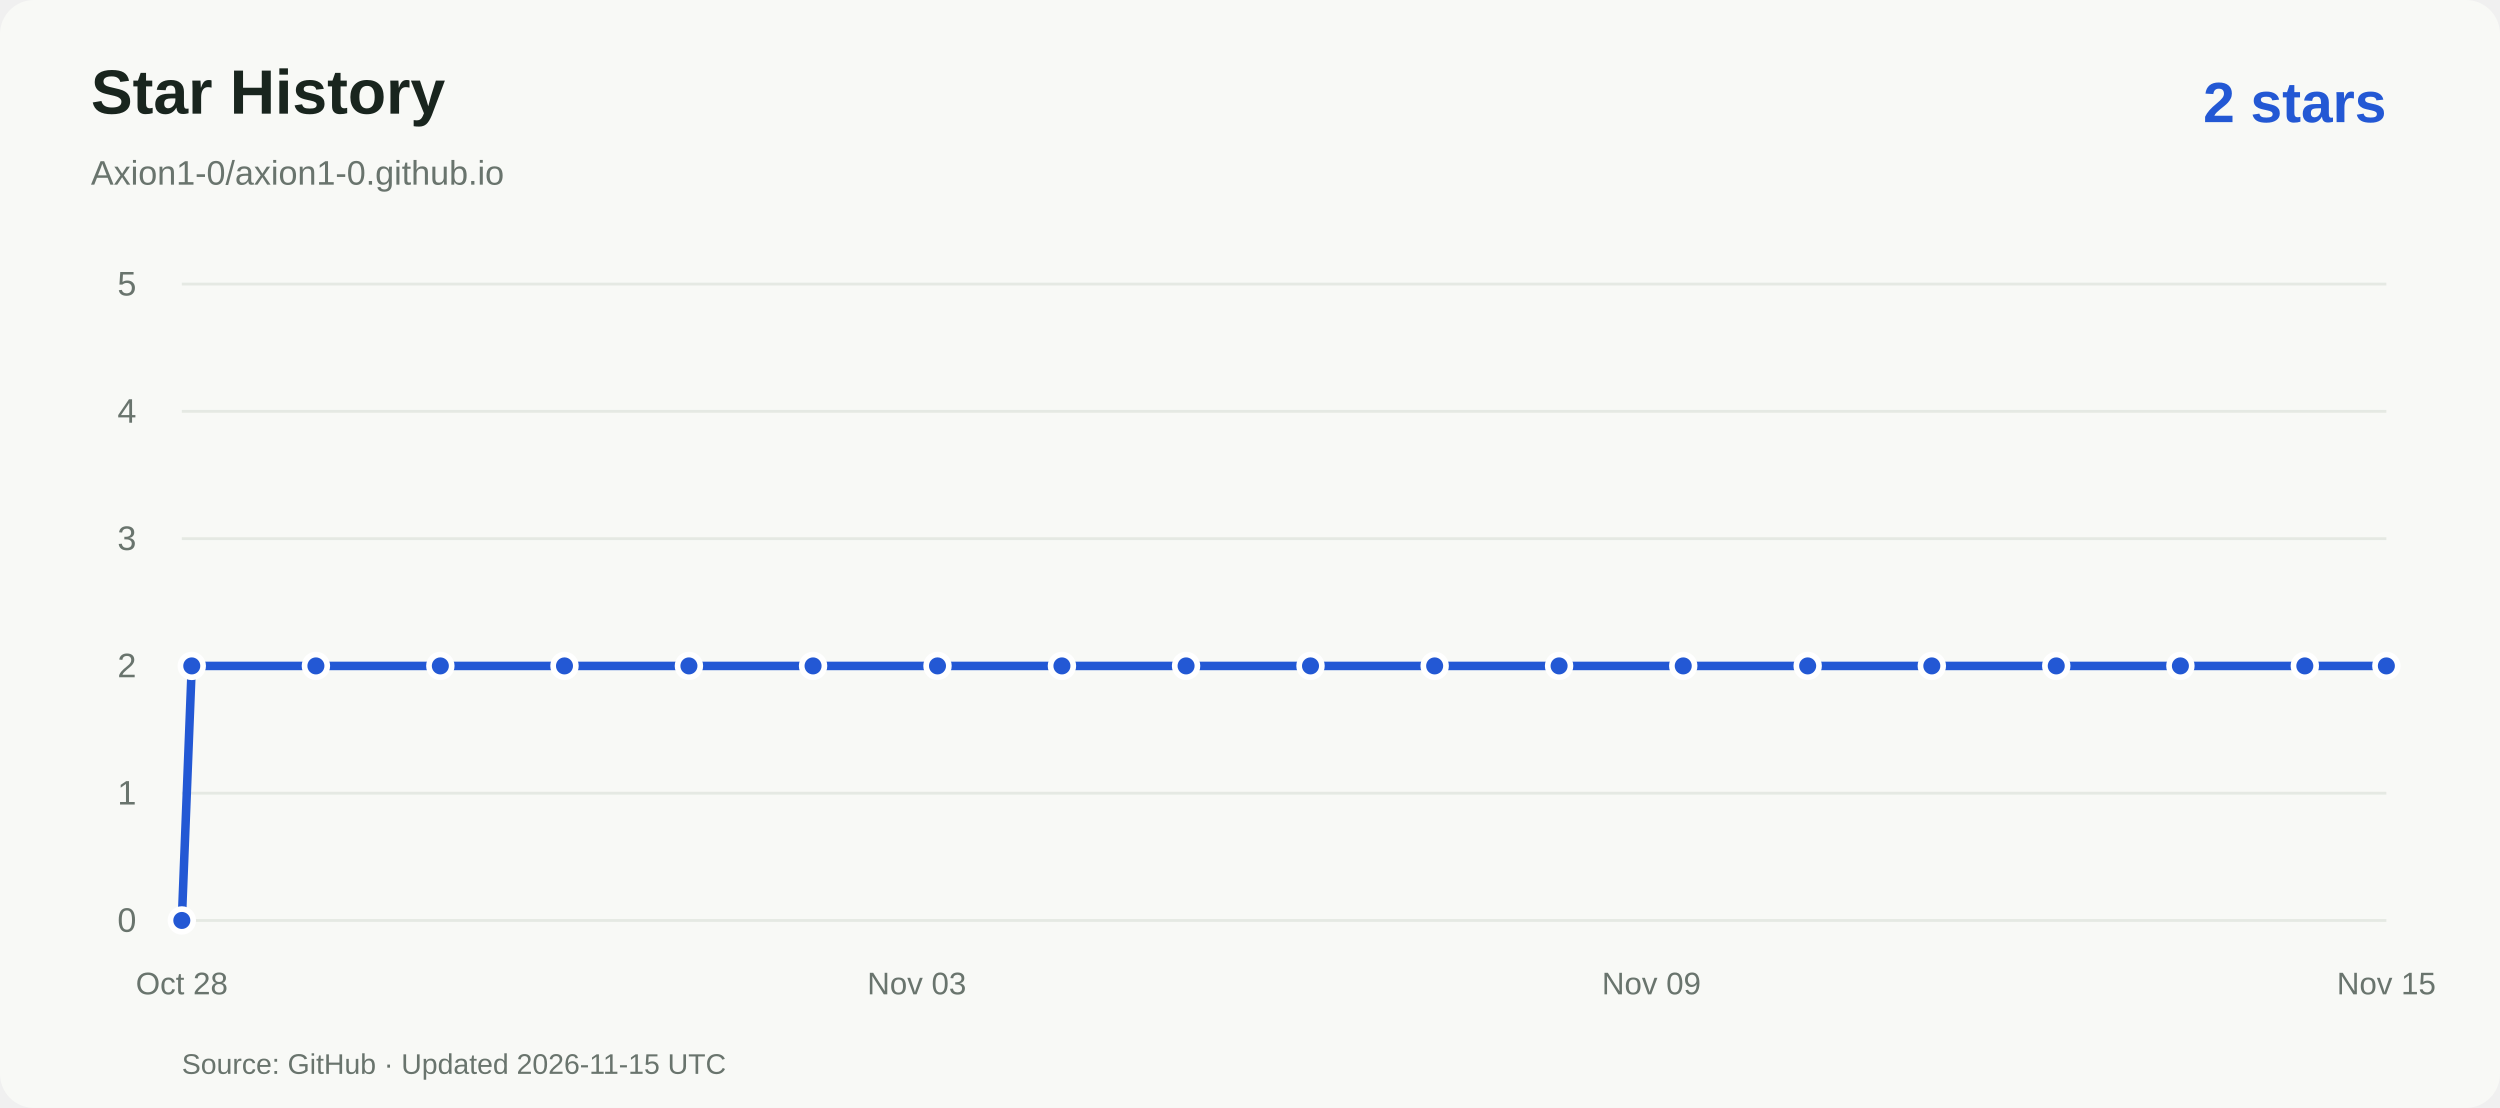
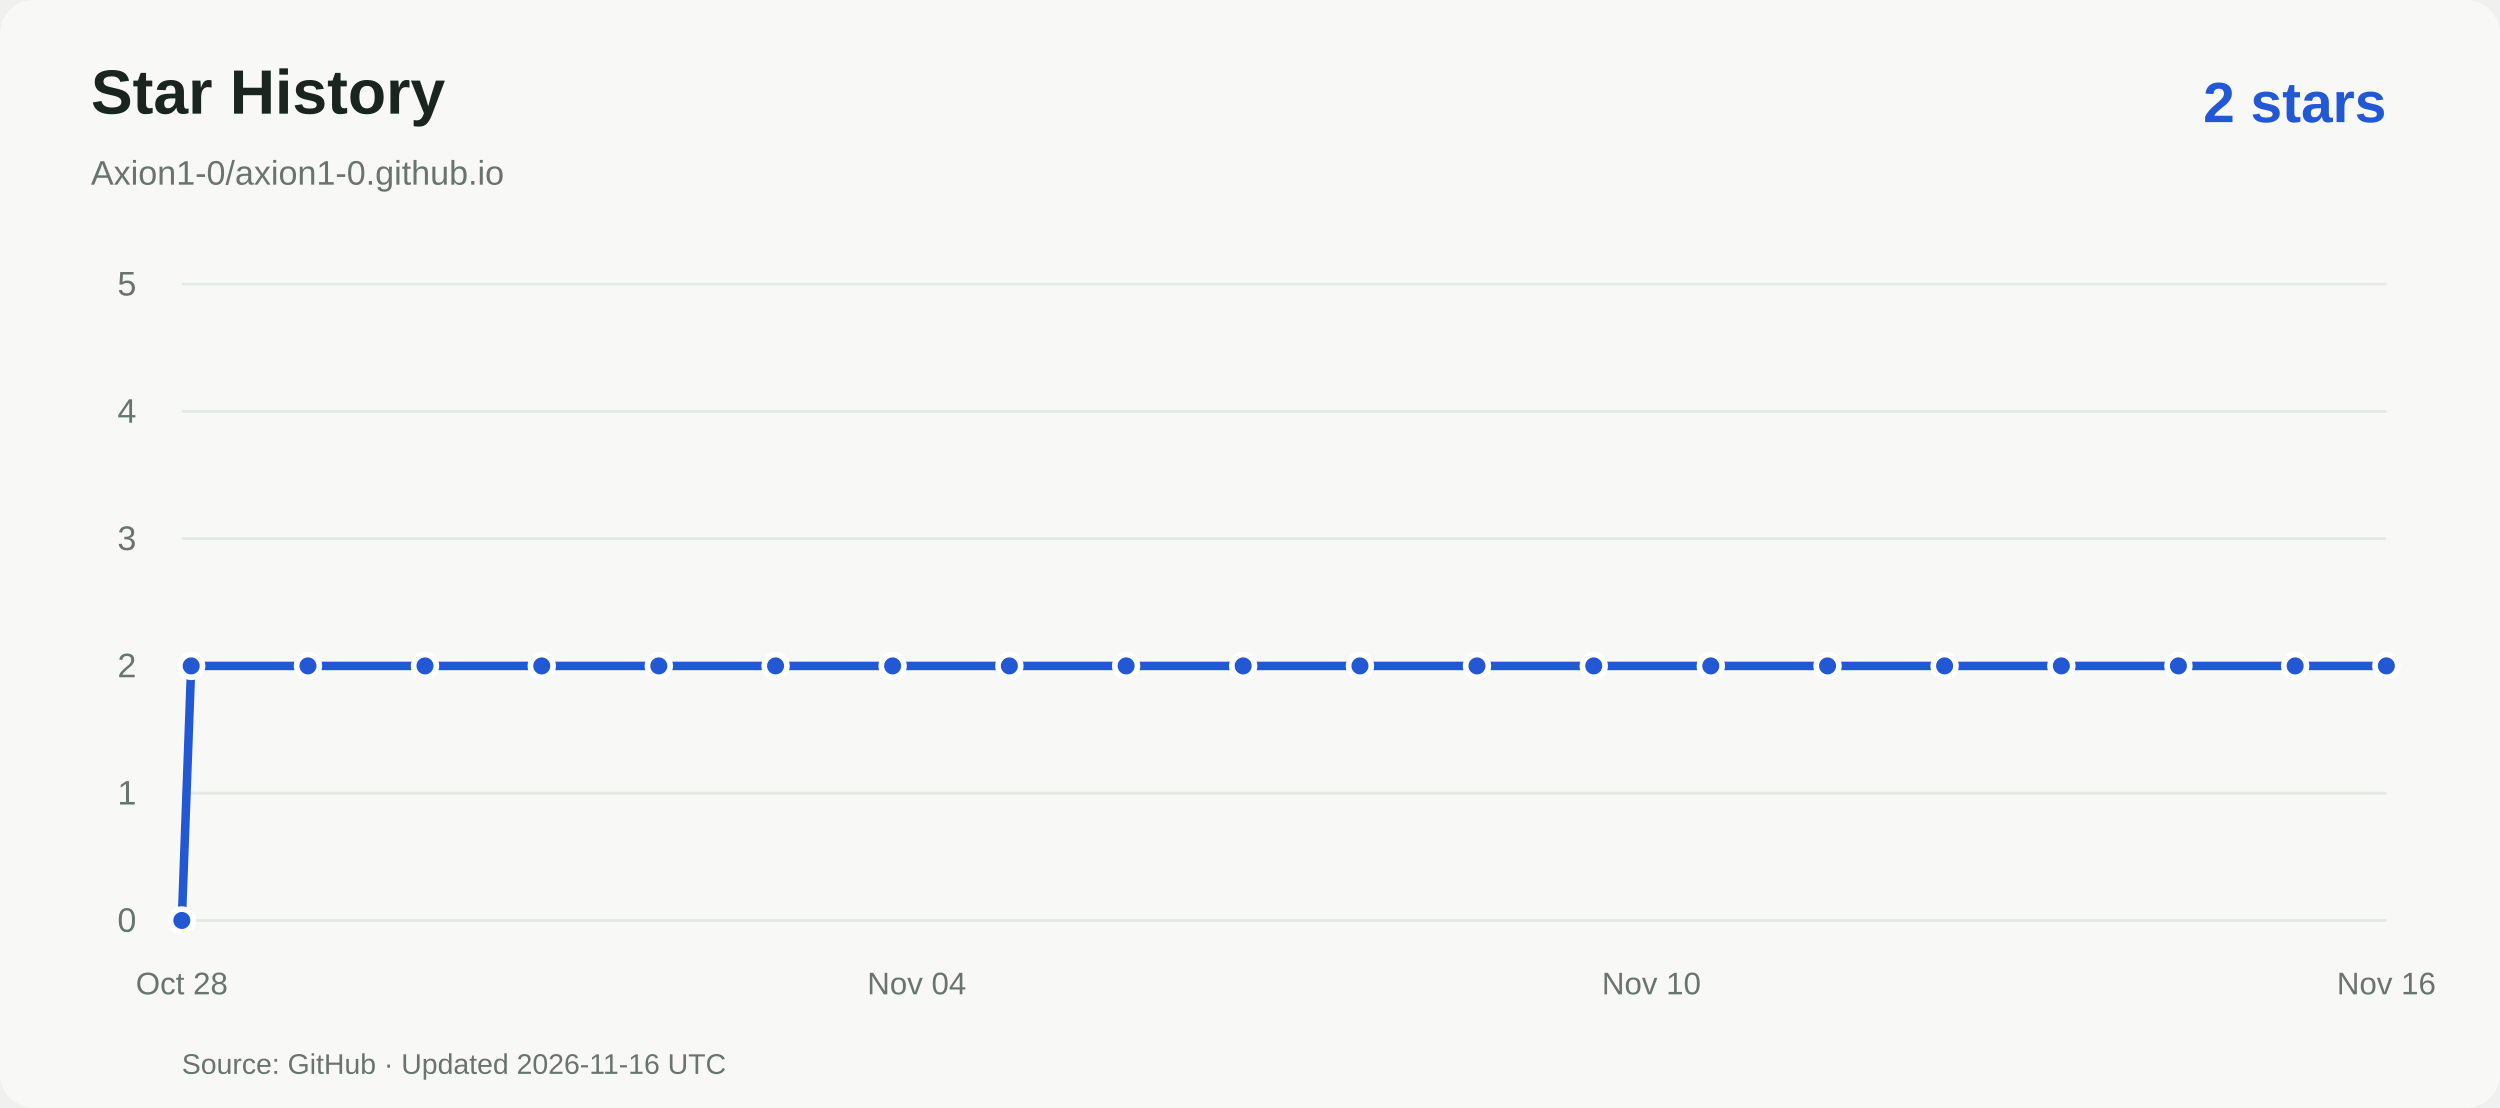
<svg xmlns="http://www.w3.org/2000/svg" viewBox="0 0 880 390" role="img" aria-labelledby="title desc">
  <rect width="880" height="390" rx="12" fill="#f8f9f6" />
  <g font-family="Arial,Helvetica,sans-serif">
    <text x="32" y="40" fill="#19251e" font-size="22" font-weight="600">Star History</text>
    <text x="32" y="65" fill="#69746d" font-size="12">Axion1-0/axion1-0.github.io</text>
    <text x="840" y="43" text-anchor="end" fill="#2358d4" font-size="20" font-weight="600">2 stars</text>
    <path d="M64 324.0H840" stroke="#e5e9e3" />
    <text x="48" y="328.0" text-anchor="end" fill="#69746d" font-size="12">0</text>
    <path d="M64 279.2H840" stroke="#e5e9e3" />
    <text x="48" y="283.2" text-anchor="end" fill="#69746d" font-size="12">1</text>
    <path d="M64 234.4H840" stroke="#e5e9e3" />
    <text x="48" y="238.4" text-anchor="end" fill="#69746d" font-size="12">2</text>
    <path d="M64 189.6H840" stroke="#e5e9e3" />
    <text x="48" y="193.6" text-anchor="end" fill="#69746d" font-size="12">3</text>
    <path d="M64 144.8H840" stroke="#e5e9e3" />
    <text x="48" y="148.8" text-anchor="end" fill="#69746d" font-size="12">4</text>
    <path d="M64 100.0H840" stroke="#e5e9e3" />
    <text x="48" y="104.0" text-anchor="end" fill="#69746d" font-size="12">5</text>
    <text x="64.0" y="350" text-anchor="middle" fill="#69746d" font-size="11">Oct 28</text>
-     <text x="322.7" y="350" text-anchor="middle" fill="#69746d" font-size="11">Nov 03</text>
-     <text x="581.3" y="350" text-anchor="middle" fill="#69746d" font-size="11">Nov 09</text>
-     <text x="840.0" y="350" text-anchor="middle" fill="#69746d" font-size="11">Nov 15</text>
-     <path d="M 64.0 324.0 L 67.5 234.4 L 111.2 234.4 L 155.0 234.4 L 198.7 234.4 L 242.5 234.4 L 286.2 234.4 L 330.0 234.4 L 373.8 234.4 L 417.5 234.4 L 461.3 234.4 L 505.0 234.4 L 548.8 234.4 L 592.5 234.4 L 636.3 234.4 L 680.0 234.4 L 723.8 234.4 L 767.5 234.4 L 811.3 234.4 L 840.0 234.4" fill="none" stroke="#2358d4" stroke-width="3" stroke-linejoin="round" />
+     <text x="322.7" y="350" text-anchor="middle" fill="#69746d" font-size="11">Nov 04</text>
+     <text x="581.3" y="350" text-anchor="middle" fill="#69746d" font-size="11">Nov 10</text>
+     <text x="840.0" y="350" text-anchor="middle" fill="#69746d" font-size="11">Nov 16</text>
+     <path d="M 64.0 324.0 L 67.3 234.4 L 108.4 234.4 L 149.6 234.4 L 190.7 234.4 L 231.9 234.4 L 273.0 234.4 L 314.2 234.4 L 355.3 234.4 L 396.4 234.4 L 437.6 234.4 L 478.7 234.4 L 519.9 234.4 L 561.0 234.4 L 602.2 234.4 L 643.3 234.4 L 684.5 234.4 L 725.6 234.4 L 766.8 234.4 L 807.9 234.4 L 840.0 234.4" fill="none" stroke="#2358d4" stroke-width="3" stroke-linejoin="round" />
    <circle cx="64.0" cy="324.0" r="4" fill="#2358d4" stroke="white" stroke-width="2" />
-     <circle cx="67.5" cy="234.4" r="4" fill="#2358d4" stroke="white" stroke-width="2" />
-     <circle cx="111.2" cy="234.4" r="4" fill="#2358d4" stroke="white" stroke-width="2" />
-     <circle cx="155.0" cy="234.4" r="4" fill="#2358d4" stroke="white" stroke-width="2" />
-     <circle cx="198.7" cy="234.4" r="4" fill="#2358d4" stroke="white" stroke-width="2" />
-     <circle cx="242.5" cy="234.4" r="4" fill="#2358d4" stroke="white" stroke-width="2" />
-     <circle cx="286.2" cy="234.4" r="4" fill="#2358d4" stroke="white" stroke-width="2" />
-     <circle cx="330.0" cy="234.4" r="4" fill="#2358d4" stroke="white" stroke-width="2" />
-     <circle cx="373.8" cy="234.4" r="4" fill="#2358d4" stroke="white" stroke-width="2" />
-     <circle cx="417.5" cy="234.4" r="4" fill="#2358d4" stroke="white" stroke-width="2" />
-     <circle cx="461.3" cy="234.4" r="4" fill="#2358d4" stroke="white" stroke-width="2" />
-     <circle cx="505.0" cy="234.4" r="4" fill="#2358d4" stroke="white" stroke-width="2" />
-     <circle cx="548.8" cy="234.4" r="4" fill="#2358d4" stroke="white" stroke-width="2" />
-     <circle cx="592.5" cy="234.4" r="4" fill="#2358d4" stroke="white" stroke-width="2" />
-     <circle cx="636.3" cy="234.4" r="4" fill="#2358d4" stroke="white" stroke-width="2" />
-     <circle cx="680.0" cy="234.4" r="4" fill="#2358d4" stroke="white" stroke-width="2" />
-     <circle cx="723.8" cy="234.4" r="4" fill="#2358d4" stroke="white" stroke-width="2" />
-     <circle cx="767.5" cy="234.4" r="4" fill="#2358d4" stroke="white" stroke-width="2" />
-     <circle cx="811.3" cy="234.4" r="4" fill="#2358d4" stroke="white" stroke-width="2" />
+     <circle cx="67.3" cy="234.4" r="4" fill="#2358d4" stroke="white" stroke-width="2" />
+     <circle cx="108.4" cy="234.4" r="4" fill="#2358d4" stroke="white" stroke-width="2" />
+     <circle cx="149.6" cy="234.4" r="4" fill="#2358d4" stroke="white" stroke-width="2" />
+     <circle cx="190.7" cy="234.4" r="4" fill="#2358d4" stroke="white" stroke-width="2" />
+     <circle cx="231.9" cy="234.4" r="4" fill="#2358d4" stroke="white" stroke-width="2" />
+     <circle cx="273.0" cy="234.4" r="4" fill="#2358d4" stroke="white" stroke-width="2" />
+     <circle cx="314.2" cy="234.4" r="4" fill="#2358d4" stroke="white" stroke-width="2" />
+     <circle cx="355.3" cy="234.4" r="4" fill="#2358d4" stroke="white" stroke-width="2" />
+     <circle cx="396.4" cy="234.4" r="4" fill="#2358d4" stroke="white" stroke-width="2" />
+     <circle cx="437.6" cy="234.4" r="4" fill="#2358d4" stroke="white" stroke-width="2" />
+     <circle cx="478.7" cy="234.4" r="4" fill="#2358d4" stroke="white" stroke-width="2" />
+     <circle cx="519.9" cy="234.4" r="4" fill="#2358d4" stroke="white" stroke-width="2" />
+     <circle cx="561.0" cy="234.4" r="4" fill="#2358d4" stroke="white" stroke-width="2" />
+     <circle cx="602.2" cy="234.4" r="4" fill="#2358d4" stroke="white" stroke-width="2" />
+     <circle cx="643.3" cy="234.4" r="4" fill="#2358d4" stroke="white" stroke-width="2" />
+     <circle cx="684.5" cy="234.4" r="4" fill="#2358d4" stroke="white" stroke-width="2" />
+     <circle cx="725.6" cy="234.4" r="4" fill="#2358d4" stroke="white" stroke-width="2" />
+     <circle cx="766.8" cy="234.4" r="4" fill="#2358d4" stroke="white" stroke-width="2" />
+     <circle cx="807.9" cy="234.4" r="4" fill="#2358d4" stroke="white" stroke-width="2" />
    <circle cx="840.0" cy="234.4" r="4" fill="#2358d4" stroke="white" stroke-width="2" />
-     <text x="64" y="378" fill="#69746d" font-size="10">Source: GitHub · Updated 2026-11-15 UTC</text>
+     <text x="64" y="378" fill="#69746d" font-size="10">Source: GitHub · Updated 2026-11-16 UTC</text>
  </g>
</svg>
